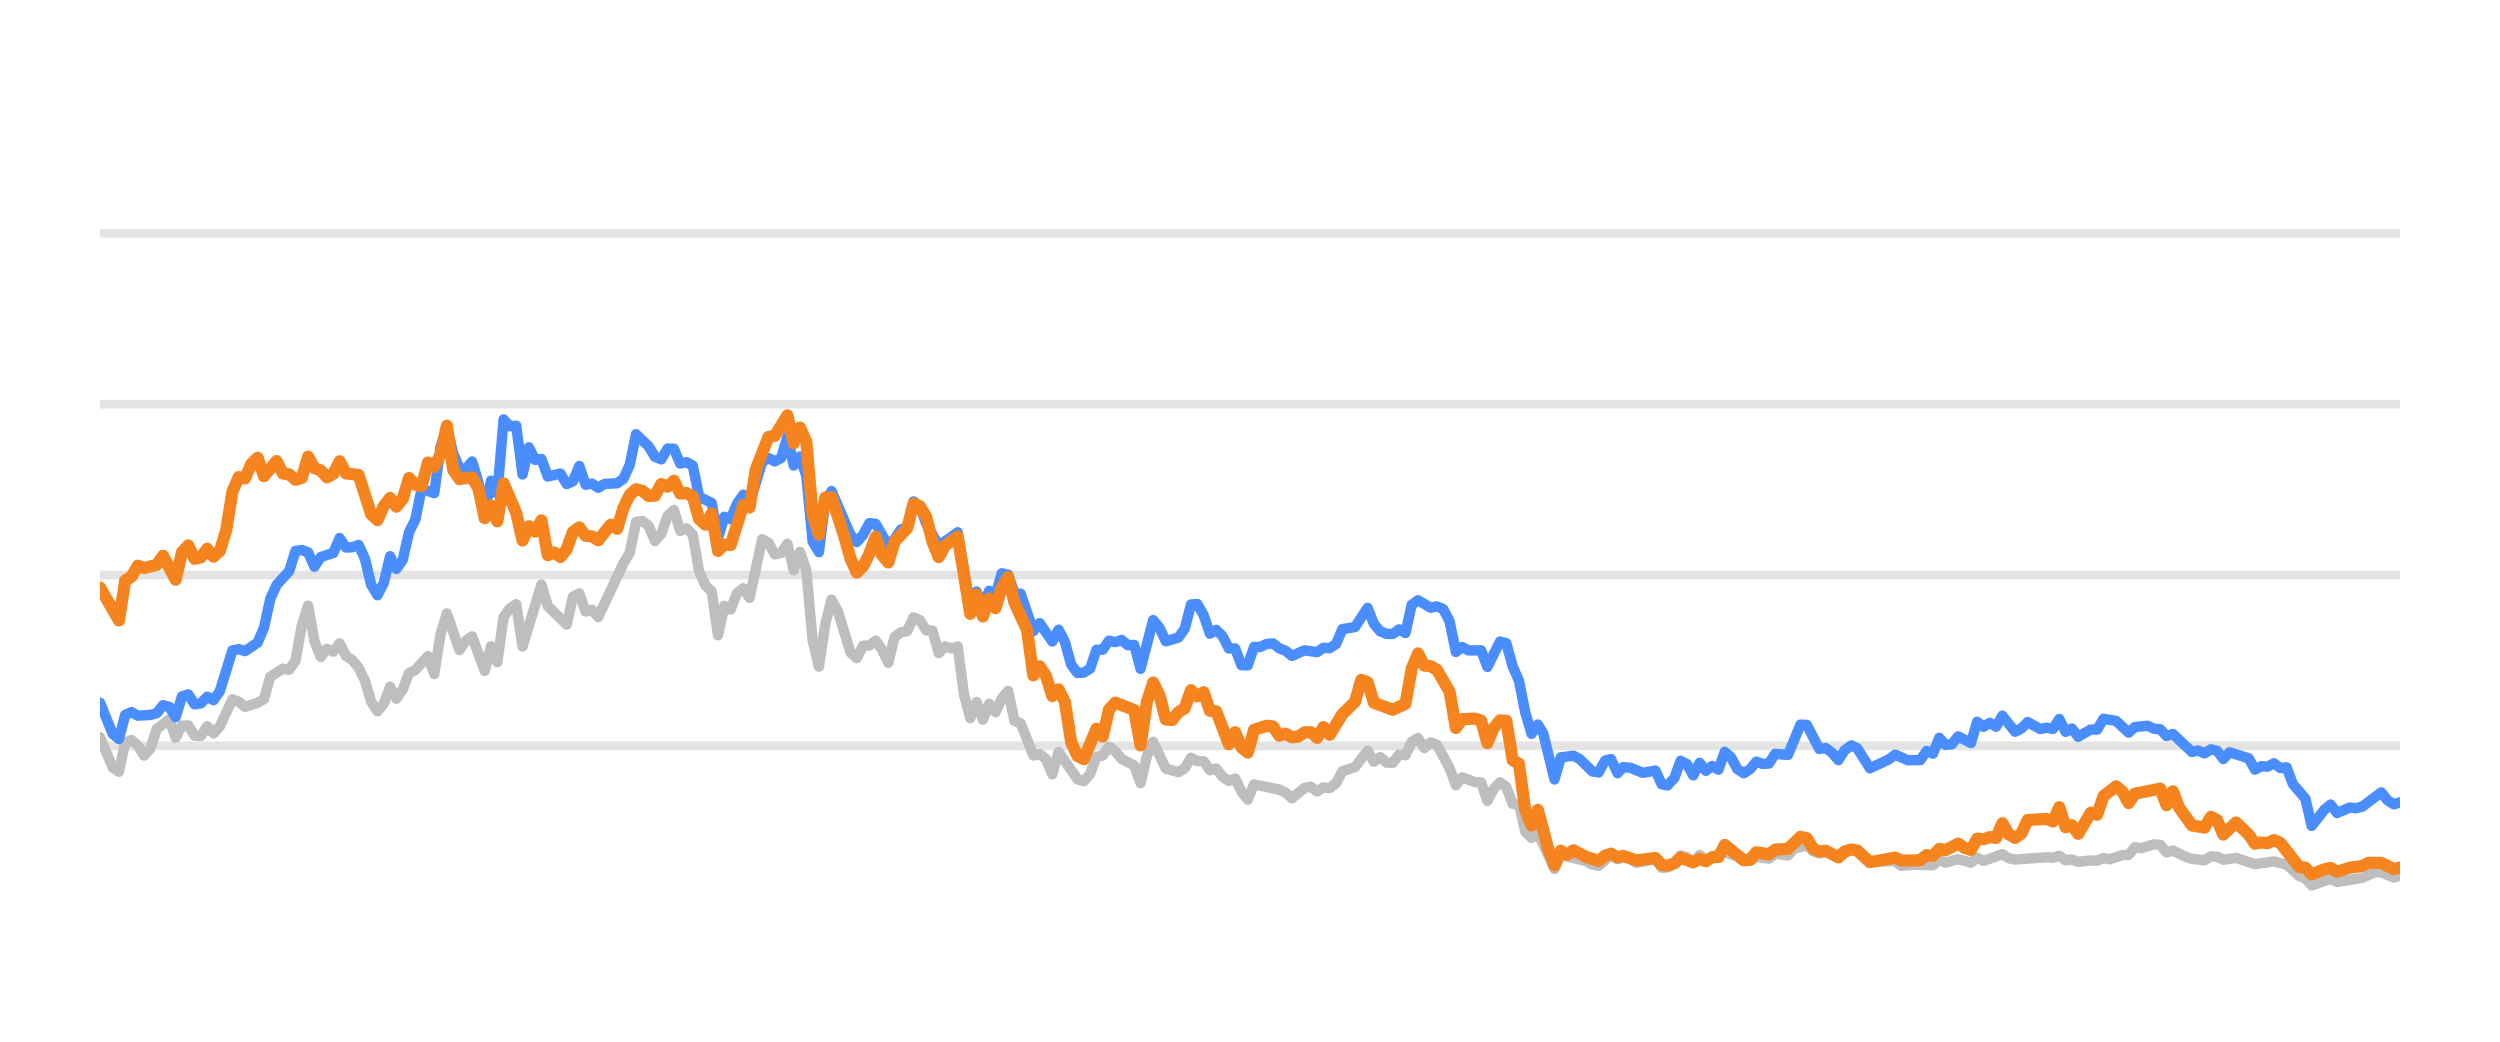
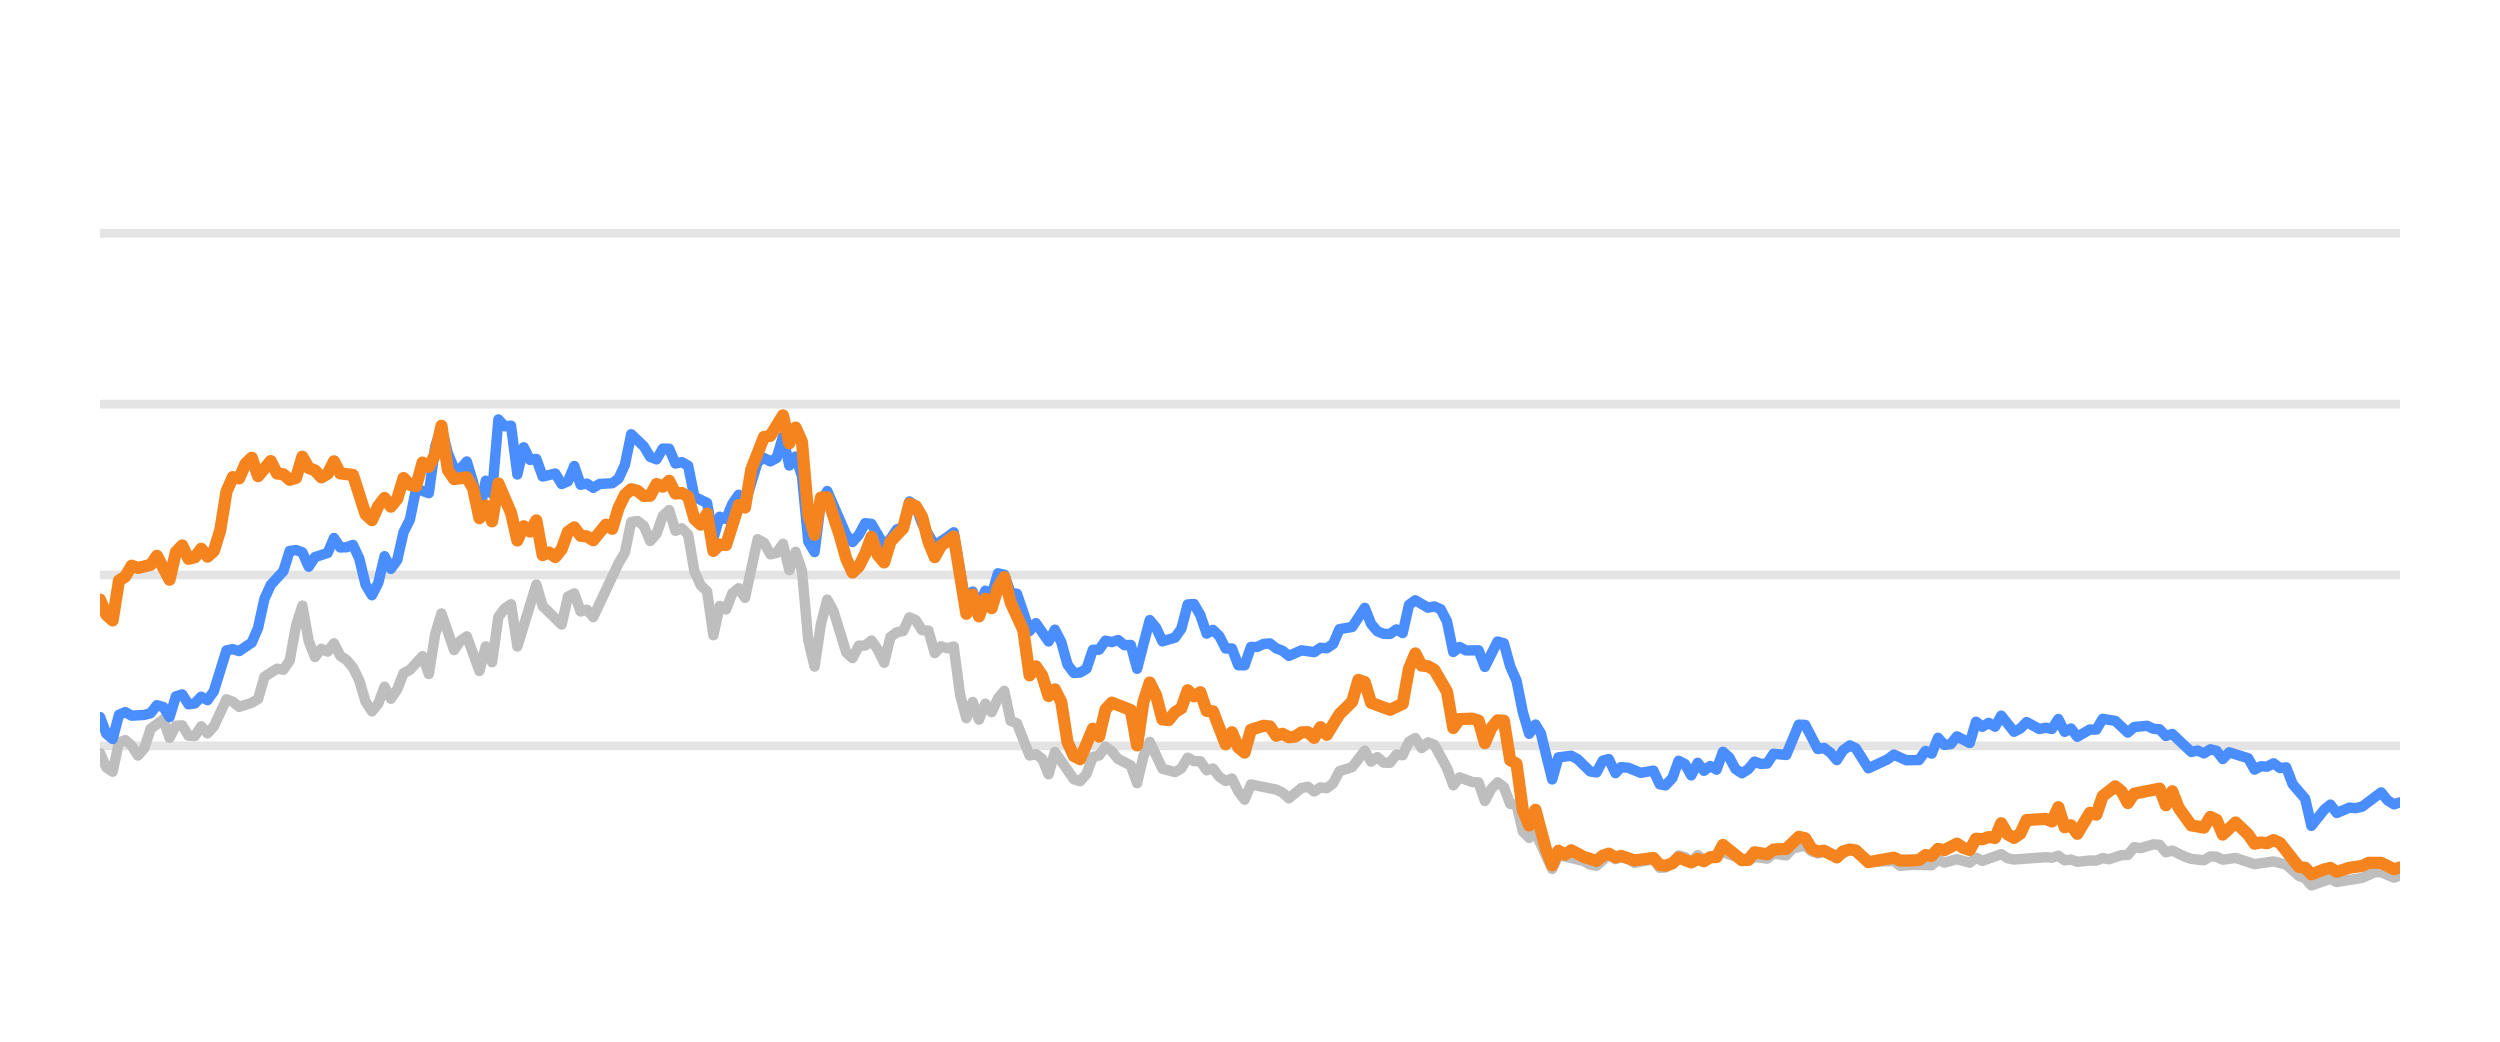
<svg xmlns="http://www.w3.org/2000/svg" width="144pt" height="60pt" viewBox="0 0 144 60" version="1.1">
  <defs>
    <style type="text/css">*{stroke-linejoin: round; stroke-linecap: butt}</style>
  </defs>
  <g id="figure_1">
    <g id="patch_1">
      <path d="M 0 60  L 144 60  L 144 0  L 0 0  L 0 60  z " style="fill: none; opacity: 0" />
    </g>
    <g id="axes_1">
      <g id="patch_2">
        <path d="M 5.76 52.8  L 138.24 52.8  L 138.24 3.6  L 5.76 3.6  L 5.76 52.8  z " style="fill: none" />
      </g>
      <g id="matplotlib.axis_1" />
      <g id="matplotlib.axis_2" />
      <g id="line2d_1">
-         <path d="M 5.76 42.96  L 138.24 42.96  " clip-path="url(#pe88c1f2e6a)" style="fill: none; stroke: #b2b2b2; stroke-opacity: 0.35; stroke-width: 0.5; stroke-linecap: square" />
+         <path d="M 5.76 42.96  L 138.24 42.96  " clip-path="url(#p784cb66477)" style="fill: none; stroke: #b2b2b2; stroke-opacity: 0.35; stroke-width: 0.5; stroke-linecap: square" />
      </g>
      <g id="line2d_2">
-         <path d="M 5.76 33.12  L 138.24 33.12  " clip-path="url(#pe88c1f2e6a)" style="fill: none; stroke: #b2b2b2; stroke-opacity: 0.35; stroke-width: 0.5; stroke-linecap: square" />
+         <path d="M 5.76 33.12  L 138.24 33.12  " clip-path="url(#p784cb66477)" style="fill: none; stroke: #b2b2b2; stroke-opacity: 0.35; stroke-width: 0.5; stroke-linecap: square" />
      </g>
      <g id="line2d_3">
-         <path d="M 5.76 23.28  L 138.24 23.28  " clip-path="url(#pe88c1f2e6a)" style="fill: none; stroke: #b2b2b2; stroke-opacity: 0.35; stroke-width: 0.5; stroke-linecap: square" />
+         <path d="M 5.76 23.28  L 138.24 23.28  " clip-path="url(#p784cb66477)" style="fill: none; stroke: #b2b2b2; stroke-opacity: 0.35; stroke-width: 0.5; stroke-linecap: square" />
      </g>
      <g id="line2d_4">
-         <path d="M 5.76 13.44  L 138.24 13.44  " clip-path="url(#pe88c1f2e6a)" style="fill: none; stroke: #b2b2b2; stroke-opacity: 0.35; stroke-width: 0.5; stroke-linecap: square" />
+         <path d="M 5.76 13.44  L 138.24 13.44  " clip-path="url(#p784cb66477)" style="fill: none; stroke: #b2b2b2; stroke-opacity: 0.35; stroke-width: 0.5; stroke-linecap: square" />
      </g>
      <g id="line2d_5">
-         <path d="M 5.76 42.463  L 6.486 44.205  L 6.85 44.451  L 7.213 42.763  L 7.576 42.63  L 7.939 42.945  L 8.303 43.521  L 8.666 43.108  L 9.029 41.981  L 9.756 41.44  L 10.119 42.493  L 10.482 41.799  L 10.845 41.784  L 11.209 42.375  L 11.572 42.394  L 11.935 41.833  L 12.298 42.242  L 12.662 41.843  L 13.388 40.279  L 13.751 40.421  L 14.115 40.716  L 14.841 40.48  L 15.204 40.264  L 15.568 38.98  L 16.294 38.517  L 16.657 38.576  L 17.021 38.045  L 17.384 36.033  L 17.747 34.881  L 18.11 36.923  L 18.474 37.843  L 18.837 37.371  L 19.2 37.533  L 19.563 37.056  L 19.927 37.779  L 20.29 38.02  L 20.653 38.453  L 21.016 39.196  L 21.38 40.416  L 21.743 40.972  L 22.106 40.534  L 22.469 39.555  L 22.833 40.249  L 23.196 39.713  L 23.559 38.778  L 23.922 38.591  L 24.649 37.794  L 25.012 38.822  L 25.375 36.534  L 25.739 35.334  L 26.465 37.445  L 26.828 36.903  L 27.192 36.657  L 27.918 38.645  L 28.281 37.228  L 28.645 38.143  L 29.008 35.536  L 29.371 35.044  L 29.734 34.803  L 30.098 37.238  L 31.187 33.671  L 31.551 34.906  L 32.64 35.974  L 33.004 34.365  L 33.367 34.178  L 33.73 35.221  L 34.093 35.118  L 34.457 35.546  L 35.91 32.441  L 36.273 31.831  L 36.636 30.065  L 36.999 30.011  L 37.363 30.291  L 37.726 31.162  L 38.089 30.749  L 38.452 29.715  L 38.816 29.376  L 39.179 30.576  L 39.542 30.429  L 39.905 30.793  L 40.269 32.918  L 40.632 33.72  L 40.995 34.06  L 41.358 36.589  L 41.722 34.901  L 42.085 35.103  L 42.448 34.168  L 42.811 33.883  L 43.175 34.434  L 43.901 31.059  L 44.264 31.26  L 44.628 31.929  L 44.991 31.851  L 45.354 31.324  L 45.717 32.844  L 46.081 31.782  L 46.444 32.859  L 46.807 36.884  L 47.17 38.394  L 47.534 35.954  L 47.897 34.537  L 48.26 35.206  L 48.987 37.578  L 49.35 37.907  L 49.713 37.189  L 50.076 37.184  L 50.44 36.894  L 50.803 37.42  L 51.166 38.173  L 51.529 36.687  L 51.893 36.421  L 52.256 36.348  L 52.619 35.56  L 52.982 35.723  L 53.346 36.298  L 53.709 36.323  L 54.072 37.617  L 54.435 37.228  L 54.799 37.346  L 55.162 37.238  L 55.525 40.008  L 55.888 41.366  L 56.252 40.436  L 56.615 41.45  L 56.978 40.534  L 57.341 41.022  L 57.705 40.224  L 58.068 39.796  L 58.431 41.518  L 58.794 41.666  L 59.521 43.516  L 59.884 43.437  L 60.247 43.713  L 60.611 44.598  L 60.974 43.309  L 62.064 44.884  L 62.427 44.997  L 62.79 44.579  L 63.153 43.6  L 63.517 43.516  L 63.88 43.004  L 64.243 43.28  L 64.606 43.718  L 65.333 44.092  L 65.696 45.11  L 66.059 43.555  L 66.423 42.729  L 67.149 44.274  L 67.876 44.475  L 68.239 44.259  L 68.602 43.644  L 68.965 43.841  L 69.329 43.851  L 69.692 44.367  L 70.055 44.269  L 70.418 44.741  L 70.782 44.987  L 71.145 44.844  L 71.508 45.587  L 71.871 46.06  L 72.235 45.184  L 73.688 45.479  L 74.051 45.656  L 74.414 45.981  L 75.141 45.386  L 75.504 45.317  L 75.867 45.587  L 76.23 45.356  L 76.594 45.4  L 76.957 45.115  L 77.32 44.421  L 78.047 44.185  L 78.773 43.24  L 79.136 43.87  L 79.5 43.609  L 79.863 43.929  L 80.226 43.934  L 80.589 43.462  L 80.953 43.501  L 81.316 42.724  L 81.679 42.512  L 82.042 43.088  L 82.406 42.758  L 82.769 42.901  L 83.495 44.239  L 83.859 45.233  L 84.222 44.775  L 84.948 45.046  L 85.312 45.071  L 85.675 46.133  L 86.038 45.445  L 86.401 45.061  L 86.765 45.331  L 87.128 46.301  L 87.491 46.345  L 87.854 47.895  L 88.218 48.264  L 88.581 47.964  L 89.539 50.05  L 89.901 49.248  L 91.361 49.597  L 91.723 49.804  L 92.086 49.868  L 92.789 49.248  L 93.175 49.484  L 93.493 49.376  L 93.901 49.479  L 94.264 49.7  L 95.353 49.494  L 95.718 49.986  L 96.05 49.966  L 96.443 49.7  L 96.805 49.272  L 97.167 49.371  L 97.526 49.681  L 97.898 49.253  L 98.257 49.513  L 99.347 49.09  L 100.801 49.587  L 101.162 49.361  L 101.89 49.459  L 102.252 49.169  L 102.985 49.272  L 103.35 48.874  L 104.073 48.702  L 104.436 49.031  L 104.796 49.159  L 105.157 49.08  L 105.89 49.366  L 106.64 48.908  L 106.98 49.051  L 107.704 49.646  L 109.164 49.597  L 109.522 49.873  L 110.246 49.809  L 111.34 49.838  L 111.704 49.509  L 112.066 49.686  L 112.79 49.489  L 113.525 49.691  L 113.886 49.4  L 114.249 49.587  L 115.335 49.199  L 115.703 49.435  L 116.067 49.509  L 117.879 49.376  L 118.248 49.405  L 118.615 49.292  L 118.979 49.553  L 119.341 49.509  L 119.705 49.641  L 120.426 49.563  L 120.797 49.572  L 121.16 49.425  L 121.515 49.494  L 122.248 49.253  L 122.606 49.243  L 122.97 48.8  L 123.341 48.854  L 124.065 48.633  L 124.43 48.662  L 124.793 49.095  L 125.158 48.992  L 125.885 49.346  L 126.252 49.474  L 126.977 49.548  L 127.343 49.331  L 127.703 49.346  L 128.061 49.518  L 128.798 49.415  L 129.885 49.774  L 130.977 49.617  L 131.706 49.799  L 132.435 50.458  L 132.792 50.591  L 133.15 50.999  L 133.886 50.743  L 134.242 50.625  L 134.609 50.802  L 136.066 50.566  L 136.806 50.232  L 137.158 50.242  L 137.891 50.552  L 138.24 50.424  L 138.24 50.424  " clip-path="url(#pe88c1f2e6a)" style="fill: none; stroke: #bebebe; stroke-width: 0.6; stroke-linecap: round" />
+         <path d="M 5.76 43.378  L 6.124 44.205  L 6.488 44.451  L 6.853 42.763  L 7.217 42.63  L 7.581 42.945  L 7.945 43.521  L 8.31 43.108  L 8.674 41.981  L 9.402 41.44  L 9.767 42.493  L 10.131 41.799  L 10.495 41.784  L 10.859 42.375  L 11.224 42.394  L 11.588 41.833  L 11.952 42.242  L 12.316 41.843  L 13.045 40.279  L 13.409 40.421  L 13.773 40.716  L 14.502 40.48  L 14.866 40.264  L 15.23 38.98  L 15.959 38.517  L 16.323 38.576  L 16.687 38.045  L 17.052 36.033  L 17.416 34.881  L 17.78 36.923  L 18.144 37.843  L 18.509 37.371  L 18.873 37.533  L 19.237 37.056  L 19.601 37.779  L 19.966 38.02  L 20.33 38.453  L 20.694 39.196  L 21.058 40.416  L 21.423 40.972  L 21.787 40.534  L 22.151 39.555  L 22.515 40.249  L 22.88 39.713  L 23.244 38.778  L 23.608 38.591  L 24.337 37.794  L 24.701 38.822  L 25.065 36.534  L 25.429 35.334  L 26.158 37.445  L 26.522 36.903  L 26.886 36.657  L 27.615 38.645  L 27.979 37.228  L 28.343 38.143  L 28.708 35.536  L 29.072 35.044  L 29.436 34.803  L 29.8 37.238  L 30.893 33.671  L 31.257 34.906  L 32.35 35.974  L 32.714 34.365  L 33.079 34.178  L 33.443 35.221  L 33.807 35.118  L 34.171 35.546  L 35.628 32.441  L 35.993 31.831  L 36.357 30.065  L 36.721 30.011  L 37.085 30.291  L 37.45 31.162  L 37.814 30.749  L 38.178 29.715  L 38.542 29.376  L 38.907 30.576  L 39.271 30.429  L 39.635 30.793  L 39.999 32.918  L 40.364 33.72  L 40.728 34.06  L 41.092 36.589  L 41.456 34.901  L 41.821 35.103  L 42.185 34.168  L 42.549 33.883  L 42.913 34.434  L 43.642 31.059  L 44.006 31.26  L 44.37 31.929  L 44.735 31.851  L 45.099 31.324  L 45.463 32.844  L 45.827 31.782  L 46.192 32.859  L 46.556 36.884  L 46.92 38.394  L 47.284 35.954  L 47.649 34.537  L 48.013 35.206  L 48.741 37.578  L 49.106 37.907  L 49.47 37.189  L 49.834 37.184  L 50.198 36.894  L 50.563 37.42  L 50.927 38.173  L 51.291 36.687  L 51.655 36.421  L 52.02 36.348  L 52.384 35.56  L 52.748 35.723  L 53.112 36.298  L 53.477 36.323  L 53.841 37.617  L 54.205 37.228  L 54.569 37.346  L 54.934 37.238  L 55.298 40.008  L 55.662 41.366  L 56.026 40.436  L 56.391 41.45  L 56.755 40.534  L 57.119 41.022  L 57.483 40.224  L 57.848 39.796  L 58.212 41.518  L 58.576 41.666  L 59.305 43.516  L 59.669 43.437  L 60.033 43.713  L 60.397 44.598  L 60.761 43.309  L 61.854 44.884  L 62.218 44.997  L 62.583 44.579  L 62.947 43.6  L 63.311 43.516  L 63.675 43.004  L 64.04 43.28  L 64.404 43.718  L 65.132 44.092  L 65.497 45.11  L 65.861 43.555  L 66.225 42.729  L 66.954 44.274  L 67.682 44.475  L 68.046 44.259  L 68.411 43.644  L 68.775 43.841  L 69.139 43.851  L 69.503 44.367  L 69.868 44.269  L 70.232 44.741  L 70.596 44.987  L 70.96 44.844  L 71.325 45.587  L 71.689 46.06  L 72.053 45.184  L 73.51 45.479  L 73.874 45.656  L 74.239 45.981  L 74.967 45.386  L 75.331 45.317  L 75.696 45.587  L 76.06 45.356  L 76.424 45.4  L 76.788 45.115  L 77.153 44.421  L 77.881 44.185  L 78.61 43.24  L 78.974 43.87  L 79.338 43.609  L 79.702 43.929  L 80.067 43.934  L 80.431 43.462  L 80.795 43.501  L 81.159 42.724  L 81.524 42.512  L 81.888 43.088  L 82.252 42.758  L 82.616 42.901  L 83.345 44.239  L 83.709 45.233  L 84.073 44.775  L 84.802 45.046  L 85.166 45.071  L 85.53 46.133  L 85.895 45.445  L 86.259 45.061  L 86.623 45.331  L 86.987 46.301  L 87.352 46.345  L 87.716 47.895  L 88.08 48.264  L 88.444 47.964  L 89.405 50.05  L 89.768 49.248  L 91.232 49.597  L 91.595 49.804  L 91.959 49.868  L 92.664 49.248  L 93.051 49.484  L 93.37 49.376  L 93.779 49.479  L 94.143 49.7  L 95.236 49.494  L 95.601 49.986  L 95.934 49.966  L 96.328 49.7  L 96.691 49.272  L 97.054 49.371  L 97.414 49.681  L 97.787 49.253  L 98.147 49.513  L 99.24 49.09  L 100.698 49.587  L 101.06 49.361  L 101.79 49.459  L 102.153 49.169  L 102.888 49.272  L 103.254 48.874  L 103.979 48.702  L 104.343 49.031  L 104.704 49.159  L 105.066 49.08  L 105.801 49.366  L 106.553 48.908  L 106.894 49.051  L 107.62 49.646  L 109.084 49.597  L 109.443 49.873  L 110.169 49.809  L 111.266 49.838  L 111.631 49.509  L 111.994 49.686  L 112.72 49.489  L 113.457 49.691  L 113.819 49.4  L 114.183 49.587  L 115.272 49.199  L 115.641 49.435  L 116.006 49.509  L 117.823 49.376  L 118.193 49.405  L 118.561 49.292  L 118.926 49.553  L 119.289 49.509  L 119.654 49.641  L 120.377 49.563  L 120.749 49.572  L 121.113 49.425  L 121.469 49.494  L 122.204 49.253  L 122.563 49.243  L 122.928 48.8  L 123.3 48.854  L 124.026 48.633  L 124.392 48.662  L 124.756 49.095  L 125.122 48.992  L 125.851 49.346  L 126.219 49.474  L 126.946 49.548  L 127.313 49.331  L 127.674 49.346  L 128.033 49.518  L 128.772 49.415  L 129.862 49.774  L 130.957 49.617  L 131.688 49.799  L 132.419 50.458  L 132.777 50.591  L 133.136 50.999  L 133.874 50.743  L 134.231 50.625  L 134.599 50.802  L 136.06 50.566  L 136.802 50.232  L 137.155 50.242  L 137.89 50.552  L 138.24 50.424  L 138.24 50.424  " clip-path="url(#p784cb66477)" style="fill: none; stroke: #bebebe; stroke-width: 0.6; stroke-linecap: round" />
      </g>
      <g id="line2d_6">
-         <path d="M 5.76 40.48  L 6.486 42.261  L 6.85 42.566  L 7.213 41.174  L 7.576 41.017  L 7.939 41.223  L 8.666 41.179  L 9.029 41.081  L 9.392 40.618  L 9.756 40.721  L 10.119 41.307  L 10.482 40.111  L 10.845 39.998  L 11.209 40.569  L 11.572 40.515  L 11.935 40.131  L 12.298 40.328  L 12.662 39.816  L 13.388 37.464  L 13.751 37.391  L 14.115 37.504  L 14.841 37.012  L 15.204 36.161  L 15.568 34.498  L 15.931 33.691  L 16.657 32.894  L 17.021 31.733  L 17.384 31.683  L 17.747 31.816  L 18.11 32.643  L 18.474 32.087  L 19.2 31.851  L 19.563 30.99  L 19.927 31.536  L 20.29 31.521  L 20.653 31.388  L 21.016 32.17  L 21.38 33.681  L 21.743 34.286  L 22.106 33.582  L 22.469 32.038  L 22.833 32.766  L 23.196 32.259  L 23.559 30.655  L 23.922 29.937  L 24.286 28.146  L 25.012 28.407  L 25.375 25.735  L 25.739 24.623  L 26.102 26.104  L 26.465 26.98  L 26.828 27.009  L 27.192 26.581  L 27.555 27.782  L 27.918 29.499  L 28.281 27.688  L 28.645 28.441  L 29.008 24.161  L 29.371 24.554  L 29.734 24.52  L 30.098 27.329  L 30.461 25.765  L 30.824 26.488  L 31.187 26.434  L 31.551 27.447  L 32.277 27.275  L 32.64 27.88  L 33.004 27.723  L 33.367 26.842  L 33.73 27.92  L 34.093 27.856  L 34.457 28.097  L 34.82 27.875  L 35.546 27.836  L 35.91 27.57  L 36.273 26.778  L 36.636 25.012  L 37.363 25.71  L 37.726 26.316  L 38.089 26.458  L 38.452 25.838  L 38.816 25.848  L 39.179 26.699  L 39.542 26.621  L 39.905 26.822  L 40.269 28.613  L 40.995 28.972  L 41.358 30.995  L 41.722 29.765  L 42.085 29.897  L 42.448 29.022  L 42.811 28.5  L 43.175 29.007  L 43.901 26.601  L 44.264 26.38  L 44.628 26.576  L 44.991 26.38  L 45.354 25.15  L 45.717 26.813  L 46.081 26.296  L 46.444 27.418  L 46.807 31.191  L 47.17 31.801  L 47.534 28.899  L 47.897 28.284  L 48.987 30.803  L 49.35 31.221  L 49.713 30.808  L 50.076 30.134  L 50.44 30.178  L 51.166 31.428  L 51.529 31.044  L 51.893 30.498  L 52.256 30.365  L 52.619 28.884  L 52.982 29.154  L 53.346 30.153  L 54.072 31.423  L 54.799 30.931  L 55.162 30.66  L 55.888 34.999  L 56.252 34.074  L 56.615 34.916  L 56.978 34.025  L 57.341 34.261  L 57.705 33.022  L 58.068 33.105  L 58.431 34.153  L 58.794 34.202  L 59.521 36.348  L 59.884 35.895  L 60.611 36.948  L 60.974 36.269  L 61.337 36.972  L 61.7 38.286  L 62.064 38.763  L 62.427 38.739  L 62.79 38.517  L 63.153 37.43  L 63.517 37.42  L 63.88 36.903  L 64.243 36.987  L 64.606 36.864  L 64.97 37.164  L 65.333 37.149  L 65.696 38.522  L 66.423 35.718  L 66.786 36.156  L 67.149 36.938  L 67.876 36.726  L 68.239 36.215  L 68.602 34.817  L 68.965 34.793  L 69.329 35.427  L 69.692 36.495  L 70.055 36.284  L 70.418 36.638  L 70.782 37.351  L 71.145 37.351  L 71.508 38.316  L 71.871 38.325  L 72.235 37.263  L 72.598 37.263  L 72.961 37.09  L 73.324 37.061  L 73.688 37.346  L 74.051 37.484  L 74.414 37.779  L 75.141 37.459  L 75.867 37.563  L 76.23 37.312  L 76.594 37.336  L 76.957 37.095  L 77.32 36.239  L 78.047 36.116  L 78.773 35.014  L 79.136 35.934  L 79.5 36.362  L 79.863 36.51  L 80.226 36.515  L 80.589 36.254  L 80.953 36.461  L 81.316 34.837  L 81.679 34.576  L 82.406 35.004  L 82.769 34.931  L 83.132 35.088  L 83.495 35.787  L 83.859 37.553  L 84.222 37.268  L 84.585 37.464  L 85.312 37.459  L 85.675 38.414  L 86.401 36.953  L 86.765 37.051  L 87.128 38.379  L 87.491 39.206  L 87.854 41.031  L 88.218 42.266  L 88.581 41.735  L 88.888 42.237  L 89.539 44.894  L 89.901 43.624  L 90.633 43.531  L 90.998 43.728  L 91.723 44.436  L 92.086 44.49  L 92.445 43.816  L 92.789 43.723  L 93.175 44.534  L 93.493 44.19  L 93.901 44.22  L 94.625 44.515  L 95.353 44.387  L 95.718 45.174  L 96.05 45.238  L 96.443 44.815  L 96.805 43.821  L 97.167 44.013  L 97.526 44.662  L 97.898 43.939  L 98.257 44.397  L 98.621 44.121  L 98.983 44.333  L 99.347 43.304  L 99.71 43.624  L 100.07 44.298  L 100.437 44.539  L 100.801 44.308  L 101.162 43.87  L 101.525 44.003  L 101.89 43.978  L 102.252 43.418  L 102.985 43.486  L 103.707 41.74  L 104.073 41.755  L 104.796 43.142  L 105.157 43.083  L 105.525 43.359  L 105.89 43.782  L 106.249 43.216  L 106.64 42.935  L 106.98 43.103  L 107.704 44.254  L 108.797 43.742  L 109.164 43.467  L 109.886 43.791  L 110.615 43.777  L 110.979 43.255  L 111.34 43.408  L 111.704 42.498  L 112.066 42.906  L 112.432 42.862  L 112.79 42.414  L 113.525 42.798  L 113.886 41.573  L 114.249 41.863  L 114.613 41.637  L 114.976 41.858  L 115.335 41.223  L 116.067 42.148  L 116.429 41.966  L 116.791 41.592  L 117.52 41.991  L 117.879 41.917  L 118.248 41.986  L 118.615 41.415  L 118.979 42.153  L 119.341 41.961  L 119.705 42.438  L 120.426 42.02  L 120.797 42.025  L 121.16 41.405  L 121.885 41.523  L 122.606 42.197  L 122.97 41.878  L 123.707 41.804  L 124.065 41.976  L 124.43 42.006  L 124.793 42.394  L 125.158 42.276  L 126.252 43.314  L 126.613 43.231  L 126.977 43.393  L 127.343 43.162  L 127.703 43.245  L 128.061 43.718  L 128.43 43.334  L 129.523 43.678  L 129.885 44.328  L 130.249 44.136  L 130.607 44.16  L 130.977 43.964  L 131.346 44.239  L 131.706 44.2  L 132.073 45.169  L 132.792 46.005  L 133.15 47.57  L 133.886 46.64  L 134.242 46.345  L 134.609 46.827  L 135.339 46.517  L 135.7 46.552  L 136.066 46.463  L 137.158 45.641  L 137.519 46.094  L 137.891 46.33  L 138.24 46.217  L 138.24 46.217  " clip-path="url(#pe88c1f2e6a)" style="fill: none; stroke: #4a8dff; stroke-width: 0.6; stroke-linecap: round" />
+         <path d="M 5.76 41.302  L 6.124 42.261  L 6.488 42.566  L 6.853 41.174  L 7.217 41.017  L 7.581 41.223  L 8.31 41.179  L 8.674 41.081  L 9.038 40.618  L 9.402 40.721  L 9.767 41.307  L 10.131 40.111  L 10.495 39.998  L 10.859 40.569  L 11.224 40.515  L 11.588 40.131  L 11.952 40.328  L 12.316 39.816  L 13.045 37.464  L 13.409 37.391  L 13.773 37.504  L 14.502 37.012  L 14.866 36.161  L 15.23 34.498  L 15.595 33.691  L 16.323 32.894  L 16.687 31.733  L 17.052 31.683  L 17.416 31.816  L 17.78 32.643  L 18.144 32.087  L 18.873 31.851  L 19.237 30.99  L 19.601 31.536  L 19.966 31.521  L 20.33 31.388  L 20.694 32.17  L 21.058 33.681  L 21.423 34.286  L 21.787 33.582  L 22.151 32.038  L 22.515 32.766  L 22.88 32.259  L 23.244 30.655  L 23.608 29.937  L 23.972 28.146  L 24.701 28.407  L 25.065 25.735  L 25.429 24.623  L 25.794 26.104  L 26.158 26.98  L 26.522 27.009  L 26.886 26.581  L 27.251 27.782  L 27.615 29.499  L 27.979 27.688  L 28.343 28.441  L 28.708 24.161  L 29.072 24.554  L 29.436 24.52  L 29.8 27.329  L 30.165 25.765  L 30.529 26.488  L 30.893 26.434  L 31.257 27.447  L 31.986 27.275  L 32.35 27.88  L 32.714 27.723  L 33.079 26.842  L 33.443 27.92  L 33.807 27.856  L 34.171 28.097  L 34.536 27.875  L 35.264 27.836  L 35.628 27.57  L 35.993 26.778  L 36.357 25.012  L 37.085 25.71  L 37.45 26.316  L 37.814 26.458  L 38.178 25.838  L 38.542 25.848  L 38.907 26.699  L 39.271 26.621  L 39.635 26.822  L 39.999 28.613  L 40.728 28.972  L 41.092 30.995  L 41.456 29.765  L 41.821 29.897  L 42.185 29.022  L 42.549 28.5  L 42.913 29.007  L 43.642 26.601  L 44.006 26.38  L 44.37 26.576  L 44.735 26.38  L 45.099 25.15  L 45.463 26.813  L 45.827 26.296  L 46.192 27.418  L 46.556 31.191  L 46.92 31.801  L 47.284 28.899  L 47.649 28.284  L 48.741 30.803  L 49.106 31.221  L 49.47 30.808  L 49.834 30.134  L 50.198 30.178  L 50.927 31.428  L 51.291 31.044  L 51.655 30.498  L 52.02 30.365  L 52.384 28.884  L 52.748 29.154  L 53.112 30.153  L 53.841 31.423  L 54.569 30.931  L 54.934 30.66  L 55.662 34.999  L 56.026 34.074  L 56.391 34.916  L 56.755 34.025  L 57.119 34.261  L 57.483 33.022  L 57.848 33.105  L 58.212 34.153  L 58.576 34.202  L 59.305 36.348  L 59.669 35.895  L 60.397 36.948  L 60.761 36.269  L 61.126 36.972  L 61.49 38.286  L 61.854 38.763  L 62.218 38.739  L 62.583 38.517  L 62.947 37.43  L 63.311 37.42  L 63.675 36.903  L 64.04 36.987  L 64.404 36.864  L 64.768 37.164  L 65.132 37.149  L 65.497 38.522  L 66.225 35.718  L 66.589 36.156  L 66.954 36.938  L 67.682 36.726  L 68.046 36.215  L 68.411 34.817  L 68.775 34.793  L 69.139 35.427  L 69.503 36.495  L 69.868 36.284  L 70.232 36.638  L 70.596 37.351  L 70.96 37.351  L 71.325 38.316  L 71.689 38.325  L 72.053 37.263  L 72.417 37.263  L 72.782 37.09  L 73.146 37.061  L 73.51 37.346  L 73.874 37.484  L 74.239 37.779  L 74.967 37.459  L 75.696 37.563  L 76.06 37.312  L 76.424 37.336  L 76.788 37.095  L 77.153 36.239  L 77.881 36.116  L 78.61 35.014  L 78.974 35.934  L 79.338 36.362  L 79.702 36.51  L 80.067 36.515  L 80.431 36.254  L 80.795 36.461  L 81.159 34.837  L 81.524 34.576  L 82.252 35.004  L 82.616 34.931  L 82.981 35.088  L 83.345 35.787  L 83.709 37.553  L 84.073 37.268  L 84.438 37.464  L 85.166 37.459  L 85.53 38.414  L 86.259 36.953  L 86.623 37.051  L 86.987 38.379  L 87.352 39.206  L 87.716 41.031  L 88.08 42.266  L 88.444 41.735  L 88.752 42.237  L 89.405 44.894  L 89.768 43.624  L 90.502 43.531  L 90.868 43.728  L 91.595 44.436  L 91.959 44.49  L 92.319 43.816  L 92.664 43.723  L 93.051 44.534  L 93.37 44.19  L 93.779 44.22  L 94.505 44.515  L 95.236 44.387  L 95.601 45.174  L 95.934 45.238  L 96.328 44.815  L 96.691 43.821  L 97.054 44.013  L 97.414 44.662  L 97.787 43.939  L 98.147 44.397  L 98.512 44.121  L 98.875 44.333  L 99.24 43.304  L 99.604 43.624  L 99.965 44.298  L 100.333 44.539  L 100.698 44.308  L 101.06 43.87  L 101.424 44.003  L 101.79 43.978  L 102.153 43.418  L 102.888 43.486  L 103.612 41.74  L 103.979 41.755  L 104.704 43.142  L 105.066 43.083  L 105.436 43.359  L 105.801 43.782  L 106.161 43.216  L 106.553 42.935  L 106.894 43.103  L 107.62 44.254  L 108.716 43.742  L 109.084 43.467  L 109.808 43.791  L 110.539 43.777  L 110.904 43.255  L 111.266 43.408  L 111.631 42.498  L 111.994 42.906  L 112.361 42.862  L 112.72 42.414  L 113.457 42.798  L 113.819 41.573  L 114.183 41.863  L 114.548 41.637  L 114.912 41.858  L 115.272 41.223  L 116.006 42.148  L 116.369 41.966  L 116.732 41.592  L 117.463 41.991  L 117.823 41.917  L 118.193 41.986  L 118.561 41.415  L 118.926 42.153  L 119.289 41.961  L 119.654 42.438  L 120.377 42.02  L 120.749 42.025  L 121.113 41.405  L 121.84 41.523  L 122.563 42.197  L 122.928 41.878  L 123.667 41.804  L 124.026 41.976  L 124.392 42.006  L 124.756 42.394  L 125.122 42.276  L 126.219 43.314  L 126.581 43.231  L 126.946 43.393  L 127.313 43.162  L 127.674 43.245  L 128.033 43.718  L 128.403 43.334  L 129.499 43.678  L 129.862 44.328  L 130.227 44.136  L 130.586 44.16  L 130.957 43.964  L 131.327 44.239  L 131.688 44.2  L 132.056 45.169  L 132.777 46.005  L 133.136 47.57  L 133.874 46.64  L 134.231 46.345  L 134.599 46.827  L 135.331 46.517  L 135.693 46.552  L 136.06 46.463  L 137.155 45.641  L 137.517 46.094  L 137.89 46.33  L 138.24 46.217  L 138.24 46.217  " clip-path="url(#p784cb66477)" style="fill: none; stroke: #4a8dff; stroke-width: 0.6; stroke-linecap: round" />
      </g>
      <g id="line2d_7">
-         <path d="M 5.76 33.843  L 6.85 35.737  L 7.213 33.44  L 7.576 33.209  L 7.939 32.584  L 8.303 32.712  L 9.029 32.539  L 9.392 32.013  L 10.119 33.391  L 10.482 31.801  L 10.845 31.418  L 11.209 32.19  L 11.572 32.102  L 11.935 31.61  L 12.298 32.062  L 12.662 31.737  L 13.025 30.567  L 13.388 28.318  L 13.751 27.482  L 14.115 27.555  L 14.478 26.719  L 14.841 26.365  L 15.204 27.428  L 15.931 26.557  L 16.294 27.275  L 16.657 27.319  L 17.021 27.639  L 17.384 27.526  L 17.747 26.306  L 18.11 26.96  L 18.474 27.098  L 18.837 27.496  L 19.2 27.29  L 19.563 26.571  L 19.927 27.27  L 20.653 27.354  L 21.38 29.622  L 21.743 29.961  L 22.106 29.15  L 22.469 28.682  L 22.833 29.184  L 23.196 28.741  L 23.559 27.536  L 23.922 27.92  L 24.286 28.008  L 24.649 26.645  L 25.012 26.886  L 25.375 26.183  L 25.739 24.525  L 26.102 27.068  L 26.465 27.595  L 27.192 27.496  L 27.555 28.131  L 27.918 29.848  L 28.281 29.12  L 28.645 30.03  L 29.008 27.846  L 29.734 29.543  L 30.098 31.132  L 30.461 30.311  L 30.824 30.621  L 31.187 29.976  L 31.551 31.974  L 31.914 31.821  L 32.277 32.087  L 32.64 31.634  L 33.004 30.635  L 33.367 30.375  L 33.73 30.862  L 34.093 30.896  L 34.457 31.118  L 35.183 30.222  L 35.546 30.458  L 35.91 29.258  L 36.273 28.505  L 36.636 28.18  L 36.999 28.274  L 37.363 28.569  L 37.726 28.554  L 38.089 27.88  L 38.452 28.033  L 38.816 27.693  L 39.179 28.426  L 39.542 28.397  L 39.905 28.603  L 40.269 29.888  L 40.632 30.222  L 40.995 29.583  L 41.358 31.733  L 41.722 31.364  L 42.085 31.393  L 42.811 29.095  L 43.175 29.233  L 43.538 27.024  L 44.264 25.169  L 44.628 25.105  L 45.354 23.925  L 45.717 25.533  L 46.081 24.628  L 46.444 25.445  L 46.807 29.642  L 47.17 30.803  L 47.534 28.658  L 47.897 28.643  L 48.623 30.872  L 48.987 32.17  L 49.35 32.977  L 49.713 32.628  L 50.076 31.905  L 50.44 30.921  L 50.803 31.969  L 51.166 32.397  L 51.529 31.196  L 52.256 30.424  L 52.619 29.012  L 52.982 29.154  L 53.346 29.765  L 53.709 31.201  L 54.072 32.092  L 54.435 31.432  L 55.162 30.901  L 55.888 35.354  L 56.252 34.247  L 56.615 35.506  L 56.978 34.483  L 57.341 35.029  L 57.705 33.833  L 58.068 33.243  L 58.431 34.699  L 59.158 36.293  L 59.521 38.901  L 59.884 38.379  L 60.247 38.921  L 60.611 40.092  L 60.974 39.708  L 61.337 40.426  L 61.7 42.753  L 62.064 43.545  L 62.427 43.728  L 63.153 41.976  L 63.517 42.429  L 63.88 40.864  L 64.243 40.47  L 65.333 40.899  L 65.696 42.935  L 66.059 40.436  L 66.423 39.314  L 66.786 40.042  L 67.149 41.44  L 67.512 41.474  L 67.876 41.022  L 68.239 40.795  L 68.602 39.757  L 68.965 40.111  L 69.329 39.87  L 69.692 40.948  L 70.055 40.972  L 70.782 42.871  L 71.145 42.178  L 71.508 43.044  L 71.871 43.349  L 72.235 42.035  L 72.961 41.804  L 73.324 41.843  L 73.688 42.379  L 74.051 42.266  L 74.414 42.468  L 74.777 42.429  L 75.141 42.183  L 75.504 42.173  L 75.867 42.502  L 76.23 41.883  L 76.594 42.325  L 77.32 41.135  L 78.047 40.421  L 78.41 39.162  L 78.773 39.29  L 79.136 40.48  L 80.226 40.884  L 80.953 40.539  L 81.316 38.502  L 81.679 37.637  L 82.042 38.34  L 82.406 38.375  L 82.769 38.581  L 83.495 39.836  L 83.859 41.932  L 84.222 41.42  L 84.948 41.391  L 85.312 41.509  L 85.675 42.803  L 86.038 41.937  L 86.401 41.494  L 86.765 41.514  L 87.128 43.782  L 87.491 43.993  L 87.854 46.67  L 88.218 47.55  L 88.581 46.645  L 89.176 48.894  L 89.539 49.843  L 89.901 49.002  L 90.273 49.233  L 90.633 48.977  L 91.361 49.361  L 92.086 49.587  L 92.445 49.287  L 92.789 49.169  L 93.175 49.39  L 93.493 49.297  L 94.264 49.558  L 95.353 49.42  L 95.718 49.823  L 96.05 49.868  L 96.443 49.73  L 96.805 49.395  L 97.526 49.676  L 97.898 49.474  L 98.257 49.607  L 98.621 49.376  L 98.983 49.366  L 99.347 48.667  L 100.437 49.548  L 100.801 49.528  L 101.162 49.09  L 101.89 49.208  L 102.252 48.933  L 102.985 48.898  L 103.707 48.2  L 104.073 48.283  L 104.436 48.884  L 104.796 49.046  L 105.157 49.002  L 105.89 49.386  L 106.249 49.041  L 106.64 48.928  L 106.98 48.987  L 107.704 49.661  L 109.164 49.4  L 109.522 49.568  L 110.246 49.563  L 110.615 49.533  L 110.979 49.253  L 111.34 49.297  L 111.704 48.894  L 112.066 48.967  L 112.79 48.593  L 113.16 48.844  L 113.525 48.957  L 113.886 48.308  L 114.249 48.342  L 114.613 48.215  L 114.976 48.264  L 115.335 47.418  L 115.703 48.057  L 116.067 48.264  L 116.429 48.018  L 116.791 47.235  L 117.879 47.167  L 118.248 47.319  L 118.615 46.493  L 118.979 47.649  L 119.341 47.536  L 119.705 48.028  L 120.426 46.817  L 120.797 46.926  L 121.16 45.858  L 121.885 45.292  L 122.248 45.587  L 122.606 46.256  L 122.97 45.715  L 124.43 45.425  L 124.793 46.384  L 125.158 45.577  L 125.517 46.517  L 126.252 47.545  L 126.977 47.668  L 127.343 47.053  L 127.703 47.226  L 128.061 48.072  L 128.798 47.373  L 129.523 48.072  L 129.885 48.598  L 130.249 48.525  L 130.607 48.569  L 130.977 48.387  L 131.346 48.554  L 132.435 49.937  L 132.792 49.981  L 133.15 50.365  L 133.886 50.074  L 134.242 49.991  L 134.609 50.217  L 135.339 49.981  L 136.066 49.878  L 136.441 49.695  L 137.158 49.7  L 137.891 50.064  L 138.24 49.971  L 138.24 49.971  " clip-path="url(#pe88c1f2e6a)" style="fill: none; stroke: #f5841e; stroke-width: 0.7; stroke-linecap: round" />
+         <path d="M 5.76 34.537  L 6.124 35.403  L 6.488 35.737  L 6.853 33.44  L 7.217 33.209  L 7.581 32.584  L 7.945 32.712  L 8.674 32.539  L 9.038 32.013  L 9.767 33.391  L 10.131 31.801  L 10.495 31.418  L 10.859 32.19  L 11.224 32.102  L 11.588 31.61  L 11.952 32.062  L 12.316 31.737  L 12.681 30.567  L 13.045 28.318  L 13.409 27.482  L 13.773 27.555  L 14.138 26.719  L 14.502 26.365  L 14.866 27.428  L 15.595 26.557  L 15.959 27.275  L 16.323 27.319  L 16.687 27.639  L 17.052 27.526  L 17.416 26.306  L 17.78 26.96  L 18.144 27.098  L 18.509 27.496  L 18.873 27.29  L 19.237 26.571  L 19.601 27.27  L 20.33 27.354  L 21.058 29.622  L 21.423 29.961  L 21.787 29.15  L 22.151 28.682  L 22.515 29.184  L 22.88 28.741  L 23.244 27.536  L 23.608 27.92  L 23.972 28.008  L 24.337 26.645  L 24.701 26.886  L 25.065 26.183  L 25.429 24.525  L 25.794 27.068  L 26.158 27.595  L 26.886 27.496  L 27.251 28.131  L 27.615 29.848  L 27.979 29.12  L 28.343 30.03  L 28.708 27.846  L 29.436 29.543  L 29.8 31.132  L 30.165 30.311  L 30.529 30.621  L 30.893 29.976  L 31.257 31.974  L 31.622 31.821  L 31.986 32.087  L 32.35 31.634  L 32.714 30.635  L 33.079 30.375  L 33.443 30.862  L 33.807 30.896  L 34.171 31.118  L 34.9 30.222  L 35.264 30.458  L 35.628 29.258  L 35.993 28.505  L 36.357 28.18  L 36.721 28.274  L 37.085 28.569  L 37.45 28.554  L 37.814 27.88  L 38.178 28.033  L 38.542 27.693  L 38.907 28.426  L 39.271 28.397  L 39.635 28.603  L 39.999 29.888  L 40.364 30.222  L 40.728 29.583  L 41.092 31.733  L 41.456 31.364  L 41.821 31.393  L 42.549 29.095  L 42.913 29.233  L 43.278 27.024  L 44.006 25.169  L 44.37 25.105  L 45.099 23.925  L 45.463 25.533  L 45.827 24.628  L 46.192 25.445  L 46.556 29.642  L 46.92 30.803  L 47.284 28.658  L 47.649 28.643  L 48.377 30.872  L 48.741 32.17  L 49.106 32.977  L 49.47 32.628  L 49.834 31.905  L 50.198 30.921  L 50.563 31.969  L 50.927 32.397  L 51.291 31.196  L 52.02 30.424  L 52.384 29.012  L 52.748 29.154  L 53.112 29.765  L 53.477 31.201  L 53.841 32.092  L 54.205 31.432  L 54.934 30.901  L 55.662 35.354  L 56.026 34.247  L 56.391 35.506  L 56.755 34.483  L 57.119 35.029  L 57.483 33.833  L 57.848 33.243  L 58.212 34.699  L 58.94 36.293  L 59.305 38.901  L 59.669 38.379  L 60.033 38.921  L 60.397 40.092  L 60.761 39.708  L 61.126 40.426  L 61.49 42.753  L 61.854 43.545  L 62.218 43.728  L 62.947 41.976  L 63.311 42.429  L 63.675 40.864  L 64.04 40.47  L 65.132 40.899  L 65.497 42.935  L 65.861 40.436  L 66.225 39.314  L 66.589 40.042  L 66.954 41.44  L 67.318 41.474  L 67.682 41.022  L 68.046 40.795  L 68.411 39.757  L 68.775 40.111  L 69.139 39.87  L 69.503 40.948  L 69.868 40.972  L 70.596 42.871  L 70.96 42.178  L 71.325 43.044  L 71.689 43.349  L 72.053 42.035  L 72.782 41.804  L 73.146 41.843  L 73.51 42.379  L 73.874 42.266  L 74.239 42.468  L 74.603 42.429  L 74.967 42.183  L 75.331 42.173  L 75.696 42.502  L 76.06 41.883  L 76.424 42.325  L 77.153 41.135  L 77.881 40.421  L 78.245 39.162  L 78.61 39.29  L 78.974 40.48  L 80.067 40.884  L 80.795 40.539  L 81.159 38.502  L 81.524 37.637  L 81.888 38.34  L 82.252 38.375  L 82.616 38.581  L 83.345 39.836  L 83.709 41.932  L 84.073 41.42  L 84.802 41.391  L 85.166 41.509  L 85.53 42.803  L 85.895 41.937  L 86.259 41.494  L 86.623 41.514  L 86.987 43.782  L 87.352 43.993  L 87.716 46.67  L 88.08 47.55  L 88.444 46.645  L 89.041 48.894  L 89.405 49.843  L 89.768 49.002  L 90.141 49.233  L 90.502 48.977  L 91.232 49.361  L 91.959 49.587  L 92.319 49.287  L 92.664 49.169  L 93.051 49.39  L 93.37 49.297  L 94.143 49.558  L 95.236 49.42  L 95.601 49.823  L 95.934 49.868  L 96.328 49.73  L 96.691 49.395  L 97.414 49.676  L 97.787 49.474  L 98.147 49.607  L 98.512 49.376  L 98.875 49.366  L 99.24 48.667  L 100.333 49.548  L 100.698 49.528  L 101.06 49.09  L 101.79 49.208  L 102.153 48.933  L 102.888 48.898  L 103.612 48.2  L 103.979 48.283  L 104.343 48.884  L 104.704 49.046  L 105.066 49.002  L 105.801 49.386  L 106.161 49.041  L 106.553 48.928  L 106.894 48.987  L 107.62 49.661  L 109.084 49.4  L 109.443 49.568  L 110.169 49.563  L 110.539 49.533  L 110.904 49.253  L 111.266 49.297  L 111.631 48.894  L 111.994 48.967  L 112.72 48.593  L 113.091 48.844  L 113.457 48.957  L 113.819 48.308  L 114.183 48.342  L 114.548 48.215  L 114.912 48.264  L 115.272 47.418  L 115.641 48.057  L 116.006 48.264  L 116.369 48.018  L 116.732 47.235  L 117.823 47.167  L 118.193 47.319  L 118.561 46.493  L 118.926 47.649  L 119.289 47.536  L 119.654 48.028  L 120.377 46.817  L 120.749 46.926  L 121.113 45.858  L 121.84 45.292  L 122.204 45.587  L 122.563 46.256  L 122.928 45.715  L 124.392 45.425  L 124.756 46.384  L 125.122 45.577  L 125.482 46.517  L 126.219 47.545  L 126.946 47.668  L 127.313 47.053  L 127.674 47.226  L 128.033 48.072  L 128.772 47.373  L 129.499 48.072  L 129.862 48.598  L 130.227 48.525  L 130.586 48.569  L 130.957 48.387  L 131.327 48.554  L 132.419 49.937  L 132.777 49.981  L 133.136 50.365  L 133.874 50.074  L 134.231 49.991  L 134.599 50.217  L 135.331 49.981  L 136.06 49.878  L 136.436 49.695  L 137.155 49.7  L 137.89 50.064  L 138.24 49.971  L 138.24 49.971  " clip-path="url(#p784cb66477)" style="fill: none; stroke: #f5841e; stroke-width: 0.7; stroke-linecap: round" />
      </g>
    </g>
  </g>
  <defs>
-     <clipPath id="pe88c1f2e6a">
+     <clipPath id="p784cb66477">
      <rect x="5.76" y="3.6" width="132.48" height="49.2" />
    </clipPath>
  </defs>
</svg>
